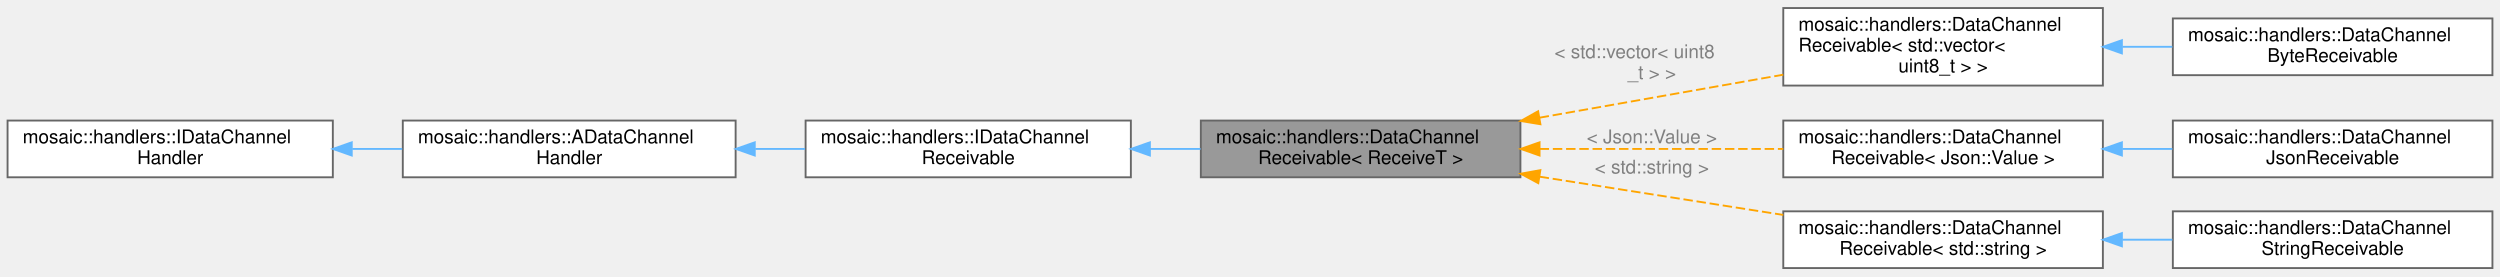
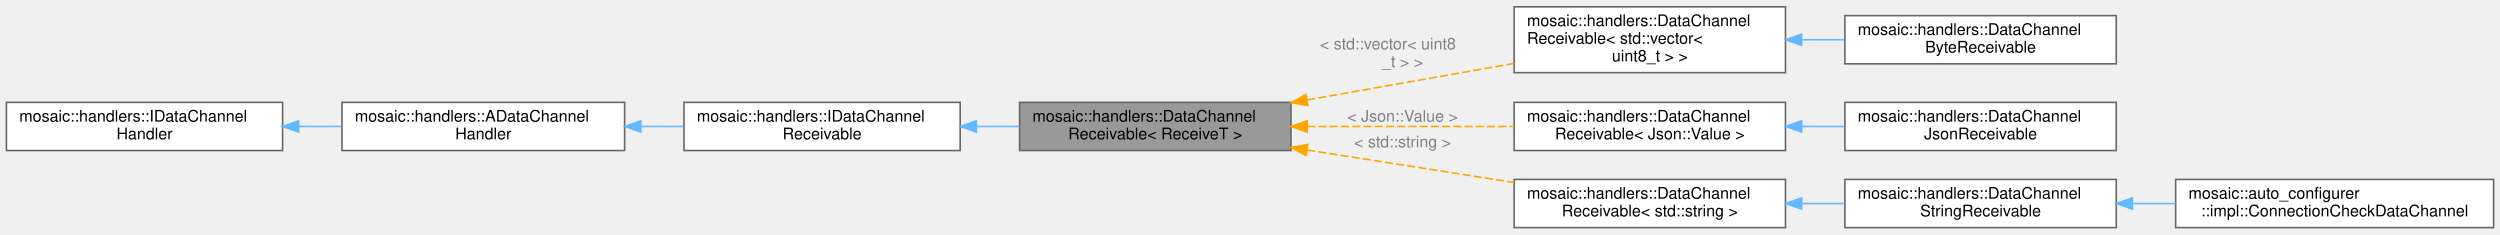
- <svg xmlns="http://www.w3.org/2000/svg" xmlns:xlink="http://www.w3.org/1999/xlink" width="1322pt" height="146pt" viewBox="0.00 0.00 1322.00 145.50">
+ <svg xmlns="http://www.w3.org/2000/svg" xmlns:xlink="http://www.w3.org/1999/xlink" width="1557pt" height="146pt" viewBox="0.00 0.00 1557.00 145.50">
  <g id="graph0" class="graph" transform="scale(1 1) rotate(0) translate(4 141.5)">
    <g id="Node000001" class="node">
      <g id="a_Node000001">
        <a xlink:title=" ">
          <polygon fill="#999999" stroke="#666666" points="800,-78 631,-78 631,-48 800,-48 800,-78" />
          <text text-anchor="start" x="639" y="-66" font-family="Helvetica,sans-Serif" font-size="10.00">mosaic::handlers::DataChannel</text>
          <text text-anchor="middle" x="715.5" y="-55" font-family="Helvetica,sans-Serif" font-size="10.00">Receivable&lt; ReceiveT &gt;</text>
        </a>
      </g>
    </g>
    <g id="Node000005" class="node">
      <g id="a_Node000005">
        <a xlink:title=" ">
          <polygon fill="white" stroke="#666666" points="1108,-137.5 939,-137.5 939,-96.5 1108,-96.5 1108,-137.5" />
          <text text-anchor="start" x="947" y="-125.5" font-family="Helvetica,sans-Serif" font-size="10.00">mosaic::handlers::DataChannel</text>
          <text text-anchor="start" x="947" y="-114.5" font-family="Helvetica,sans-Serif" font-size="10.00">Receivable&lt; std::vector&lt;</text>
          <text text-anchor="middle" x="1023.5" y="-103.5" font-family="Helvetica,sans-Serif" font-size="10.00"> uint8_t &gt; &gt;</text>
        </a>
      </g>
    </g>
    <g id="edge4_Node000001_Node000005" class="edge">
      <g id="a_edge4_Node000001_Node000005">
        <a xlink:title=" ">
          <path fill="none" stroke="orange" stroke-dasharray="5,2" d="M810.14,-79.52C851.24,-86.78 899.11,-95.23 938.99,-102.26" />
          <polygon fill="orange" stroke="orange" points="810.57,-76.05 800.12,-77.76 809.36,-82.94 810.57,-76.05" />
        </a>
      </g>
      <text text-anchor="start" x="818" y="-111" font-family="Helvetica,sans-Serif" font-size="10.00" fill="grey"> &lt; std::vector&lt; uint8</text>
      <text text-anchor="middle" x="869.5" y="-100" font-family="Helvetica,sans-Serif" font-size="10.00" fill="grey">_t &gt; &gt;</text>
    </g>
    <g id="Node000007" class="node">
      <g id="a_Node000007">
        <a xlink:title=" ">
          <polygon fill="white" stroke="#666666" points="1108,-78 939,-78 939,-48 1108,-48 1108,-78" />
          <text text-anchor="start" x="947" y="-66" font-family="Helvetica,sans-Serif" font-size="10.00">mosaic::handlers::DataChannel</text>
          <text text-anchor="middle" x="1023.5" y="-55" font-family="Helvetica,sans-Serif" font-size="10.00">Receivable&lt; Json::Value &gt;</text>
        </a>
      </g>
    </g>
    <g id="edge6_Node000001_Node000007" class="edge">
      <g id="a_edge6_Node000001_Node000007">
        <a xlink:title=" ">
          <path fill="none" stroke="orange" stroke-dasharray="5,2" d="M810.14,-63C851.24,-63 899.11,-63 938.99,-63" />
          <polygon fill="orange" stroke="orange" points="810.12,-59.5 800.12,-63 810.12,-66.5 810.12,-59.5" />
        </a>
      </g>
      <text text-anchor="middle" x="869.5" y="-66" font-family="Helvetica,sans-Serif" font-size="10.00" fill="grey"> &lt; Json::Value &gt;</text>
    </g>
    <g id="Node000009" class="node">
      <g id="a_Node000009">
        <a xlink:title=" ">
          <polygon fill="white" stroke="#666666" points="1108,-30 939,-30 939,0 1108,0 1108,-30" />
          <text text-anchor="start" x="947" y="-18" font-family="Helvetica,sans-Serif" font-size="10.00">mosaic::handlers::DataChannel</text>
          <text text-anchor="middle" x="1023.5" y="-7" font-family="Helvetica,sans-Serif" font-size="10.00">Receivable&lt; std::string &gt;</text>
        </a>
      </g>
    </g>
    <g id="edge8_Node000001_Node000009" class="edge">
      <g id="a_edge8_Node000001_Node000009">
        <a xlink:title=" ">
          <path fill="none" stroke="orange" stroke-dasharray="5,2" d="M810.14,-48.31C851.24,-41.86 899.11,-34.36 938.99,-28.1" />
          <polygon fill="orange" stroke="orange" points="809.45,-44.88 800.12,-49.88 810.54,-51.79 809.45,-44.88" />
        </a>
      </g>
      <text text-anchor="middle" x="869.5" y="-50" font-family="Helvetica,sans-Serif" font-size="10.00" fill="grey"> &lt; std::string &gt;</text>
    </g>
    <g id="Node000002" class="node">
      <g id="a_Node000002">
        <a xlink:href="classmosaic_1_1handlers_1_1IDataChannelReceivable.html" target="_top" xlink:title=" ">
          <polygon fill="white" stroke="#666666" points="594,-78 422,-78 422,-48 594,-48 594,-78" />
          <text text-anchor="start" x="430" y="-66" font-family="Helvetica,sans-Serif" font-size="10.00">mosaic::handlers::IDataChannel</text>
          <text text-anchor="middle" x="508" y="-55" font-family="Helvetica,sans-Serif" font-size="10.00">Receivable</text>
        </a>
      </g>
    </g>
    <g id="edge1_Node000001_Node000002" class="edge">
      <g id="a_edge1_Node000001_Node000002">
        <a xlink:title=" ">
          <path fill="none" stroke="#63b8ff" d="M604.09,-63C613.01,-63 622.01,-63 630.82,-63" />
          <polygon fill="#63b8ff" stroke="#63b8ff" points="604.07,-59.5 594.07,-63 604.07,-66.5 604.07,-59.5" />
        </a>
      </g>
    </g>
    <g id="Node000003" class="node">
      <g id="a_Node000003">
        <a xlink:href="classmosaic_1_1handlers_1_1ADataChannelHandler.html" target="_top" xlink:title=" ">
          <polygon fill="white" stroke="#666666" points="385,-78 209,-78 209,-48 385,-48 385,-78" />
          <text text-anchor="start" x="217" y="-66" font-family="Helvetica,sans-Serif" font-size="10.00">mosaic::handlers::ADataChannel</text>
          <text text-anchor="middle" x="297" y="-55" font-family="Helvetica,sans-Serif" font-size="10.00">Handler</text>
        </a>
      </g>
    </g>
    <g id="edge2_Node000002_Node000003" class="edge">
      <g id="a_edge2_Node000002_Node000003">
        <a xlink:title=" ">
          <path fill="none" stroke="#63b8ff" d="M395.39,-63C404.17,-63 413.03,-63 421.7,-63" />
          <polygon fill="#63b8ff" stroke="#63b8ff" points="395.12,-59.5 385.12,-63 395.12,-66.5 395.12,-59.5" />
        </a>
      </g>
    </g>
    <g id="Node000004" class="node">
      <g id="a_Node000004">
        <a xlink:href="classmosaic_1_1handlers_1_1IDataChannelHandler.html" target="_top" xlink:title=" ">
          <polygon fill="white" stroke="#666666" points="172,-78 0,-78 0,-48 172,-48 172,-78" />
          <text text-anchor="start" x="8" y="-66" font-family="Helvetica,sans-Serif" font-size="10.00">mosaic::handlers::IDataChannel</text>
          <text text-anchor="middle" x="86" y="-55" font-family="Helvetica,sans-Serif" font-size="10.00">Handler</text>
        </a>
      </g>
    </g>
    <g id="edge3_Node000003_Node000004" class="edge">
      <g id="a_edge3_Node000003_Node000004">
        <a xlink:title=" ">
          <path fill="none" stroke="#63b8ff" d="M182.28,-63C191.08,-63 199.97,-63 208.69,-63" />
          <polygon fill="#63b8ff" stroke="#63b8ff" points="182.01,-59.5 172.01,-63 182.01,-66.5 182.01,-59.5" />
        </a>
      </g>
    </g>
    <g id="Node000006" class="node">
      <g id="a_Node000006">
        <a xlink:href="classmosaic_1_1handlers_1_1DataChannelByteReceivable.html" target="_top" xlink:title=" ">
          <polygon fill="white" stroke="#666666" points="1314,-132 1145,-132 1145,-102 1314,-102 1314,-132" />
          <text text-anchor="start" x="1153" y="-120" font-family="Helvetica,sans-Serif" font-size="10.00">mosaic::handlers::DataChannel</text>
          <text text-anchor="middle" x="1229.5" y="-109" font-family="Helvetica,sans-Serif" font-size="10.00">ByteReceivable</text>
        </a>
      </g>
    </g>
    <g id="edge5_Node000005_Node000006" class="edge">
      <g id="a_edge5_Node000005_Node000006">
        <a xlink:title=" ">
          <path fill="none" stroke="#63b8ff" d="M1118.34,-117C1127.15,-117 1136.03,-117 1144.74,-117" />
          <polygon fill="#63b8ff" stroke="#63b8ff" points="1118.06,-113.5 1108.06,-117 1118.06,-120.5 1118.06,-113.5" />
        </a>
      </g>
    </g>
    <g id="Node000008" class="node">
      <g id="a_Node000008">
        <a xlink:href="classmosaic_1_1handlers_1_1DataChannelJsonReceivable.html" target="_top" xlink:title=" ">
          <polygon fill="white" stroke="#666666" points="1314,-78 1145,-78 1145,-48 1314,-48 1314,-78" />
          <text text-anchor="start" x="1153" y="-66" font-family="Helvetica,sans-Serif" font-size="10.00">mosaic::handlers::DataChannel</text>
          <text text-anchor="middle" x="1229.5" y="-55" font-family="Helvetica,sans-Serif" font-size="10.00">JsonReceivable</text>
        </a>
      </g>
    </g>
    <g id="edge7_Node000007_Node000008" class="edge">
      <g id="a_edge7_Node000007_Node000008">
        <a xlink:title=" ">
          <path fill="none" stroke="#63b8ff" d="M1118.34,-63C1127.15,-63 1136.03,-63 1144.74,-63" />
          <polygon fill="#63b8ff" stroke="#63b8ff" points="1118.06,-59.5 1108.06,-63 1118.06,-66.5 1118.06,-59.5" />
        </a>
      </g>
    </g>
    <g id="Node000010" class="node">
      <g id="a_Node000010">
        <a xlink:href="classmosaic_1_1handlers_1_1DataChannelStringReceivable.html" target="_top" xlink:title=" ">
          <polygon fill="white" stroke="#666666" points="1314,-30 1145,-30 1145,0 1314,0 1314,-30" />
          <text text-anchor="start" x="1153" y="-18" font-family="Helvetica,sans-Serif" font-size="10.00">mosaic::handlers::DataChannel</text>
          <text text-anchor="middle" x="1229.5" y="-7" font-family="Helvetica,sans-Serif" font-size="10.00">StringReceivable</text>
        </a>
      </g>
    </g>
    <g id="edge9_Node000009_Node000010" class="edge">
      <g id="a_edge9_Node000009_Node000010">
        <a xlink:title=" ">
          <path fill="none" stroke="#63b8ff" d="M1118.34,-15C1127.15,-15 1136.03,-15 1144.74,-15" />
          <polygon fill="#63b8ff" stroke="#63b8ff" points="1118.06,-11.5 1108.06,-15 1118.06,-18.5 1118.06,-11.5" />
        </a>
      </g>
    </g>
+     <g id="Node000011" class="node">
+       <g id="a_Node000011">
+         <a xlink:href="classmosaic_1_1auto__configurer_1_1impl_1_1ConnectionCheckDataChannel.html" target="_top" xlink:title=" ">
+           <polygon fill="white" stroke="#666666" points="1549,-30 1351,-30 1351,0 1549,0 1549,-30" />
+           <text text-anchor="start" x="1359" y="-18" font-family="Helvetica,sans-Serif" font-size="10.00">mosaic::auto_configurer</text>
+           <text text-anchor="middle" x="1450" y="-7" font-family="Helvetica,sans-Serif" font-size="10.00">::impl::ConnectionCheckDataChannel</text>
+         </a>
+       </g>
+     </g>
+     <g id="edge10_Node000010_Node000011" class="edge">
+       <g id="a_edge10_Node000010_Node000011">
+         <a xlink:title=" ">
+           <path fill="none" stroke="#63b8ff" d="M1324.3,-15C1333.1,-15 1342.04,-15 1350.88,-15" />
+           <polygon fill="#63b8ff" stroke="#63b8ff" points="1324.04,-11.5 1314.04,-15 1324.04,-18.5 1324.04,-11.5" />
+         </a>
+       </g>
+     </g>
  </g>
</svg>
